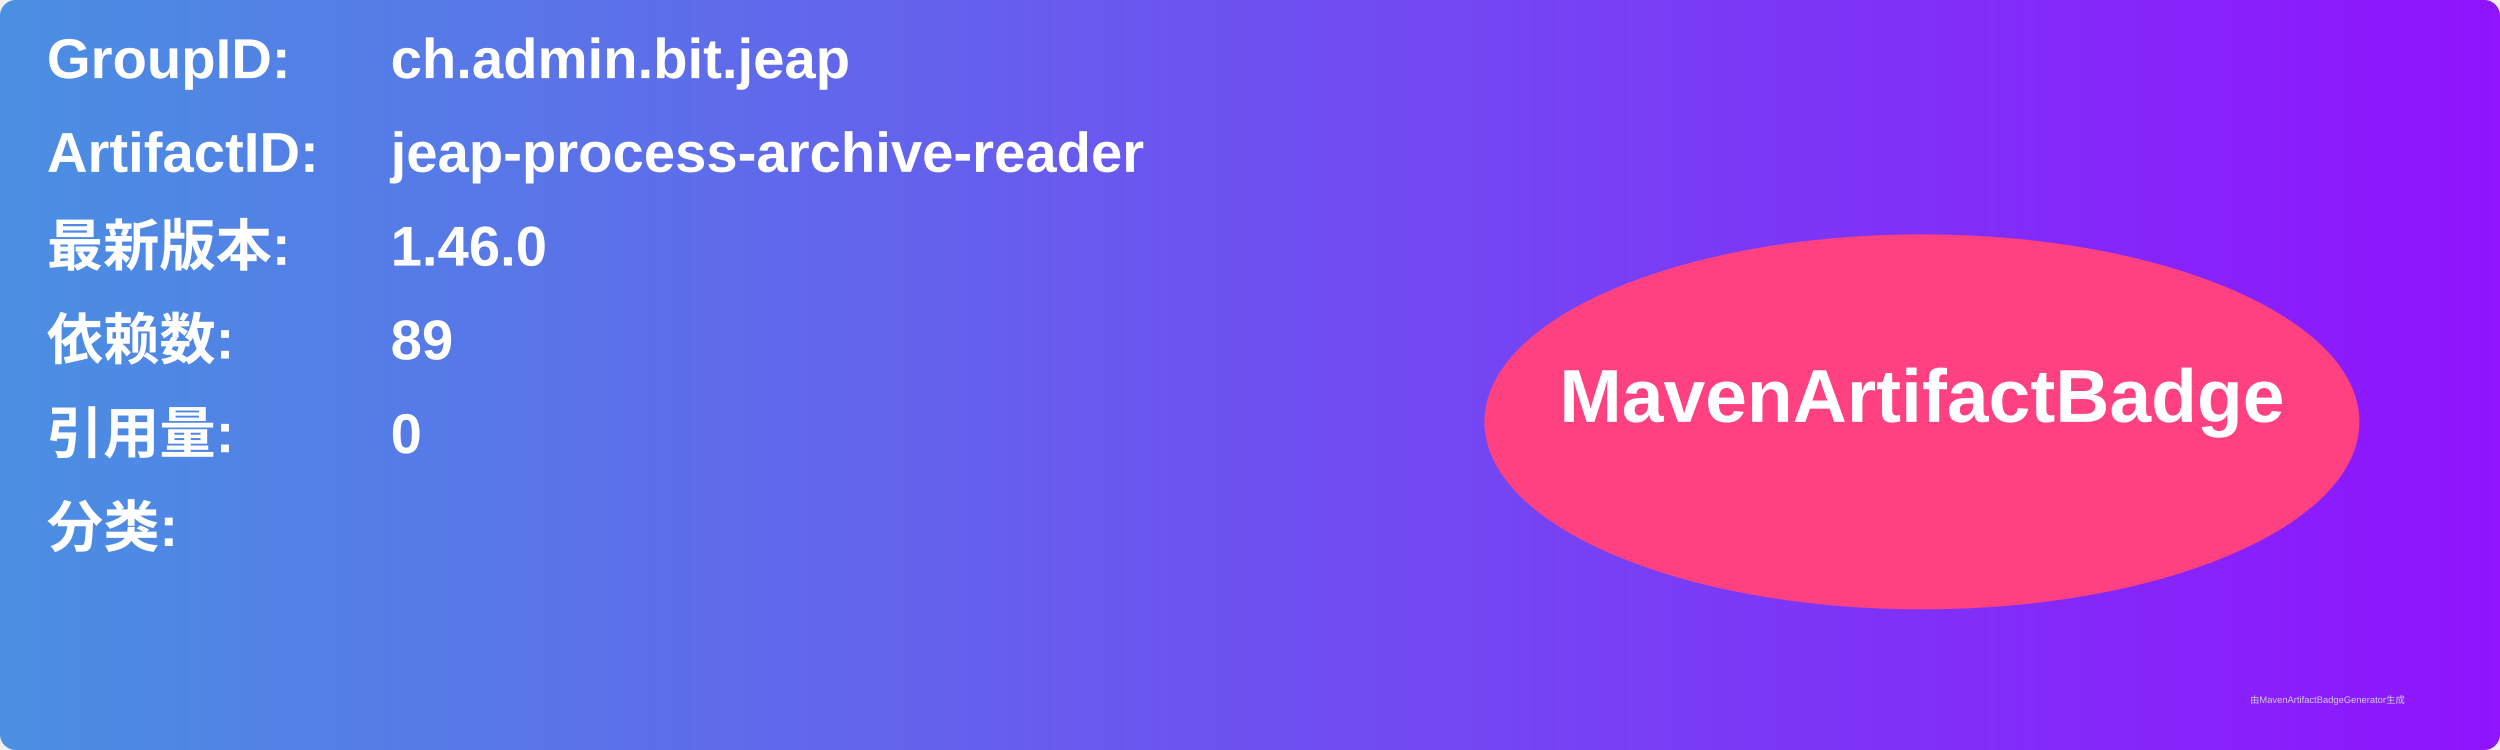
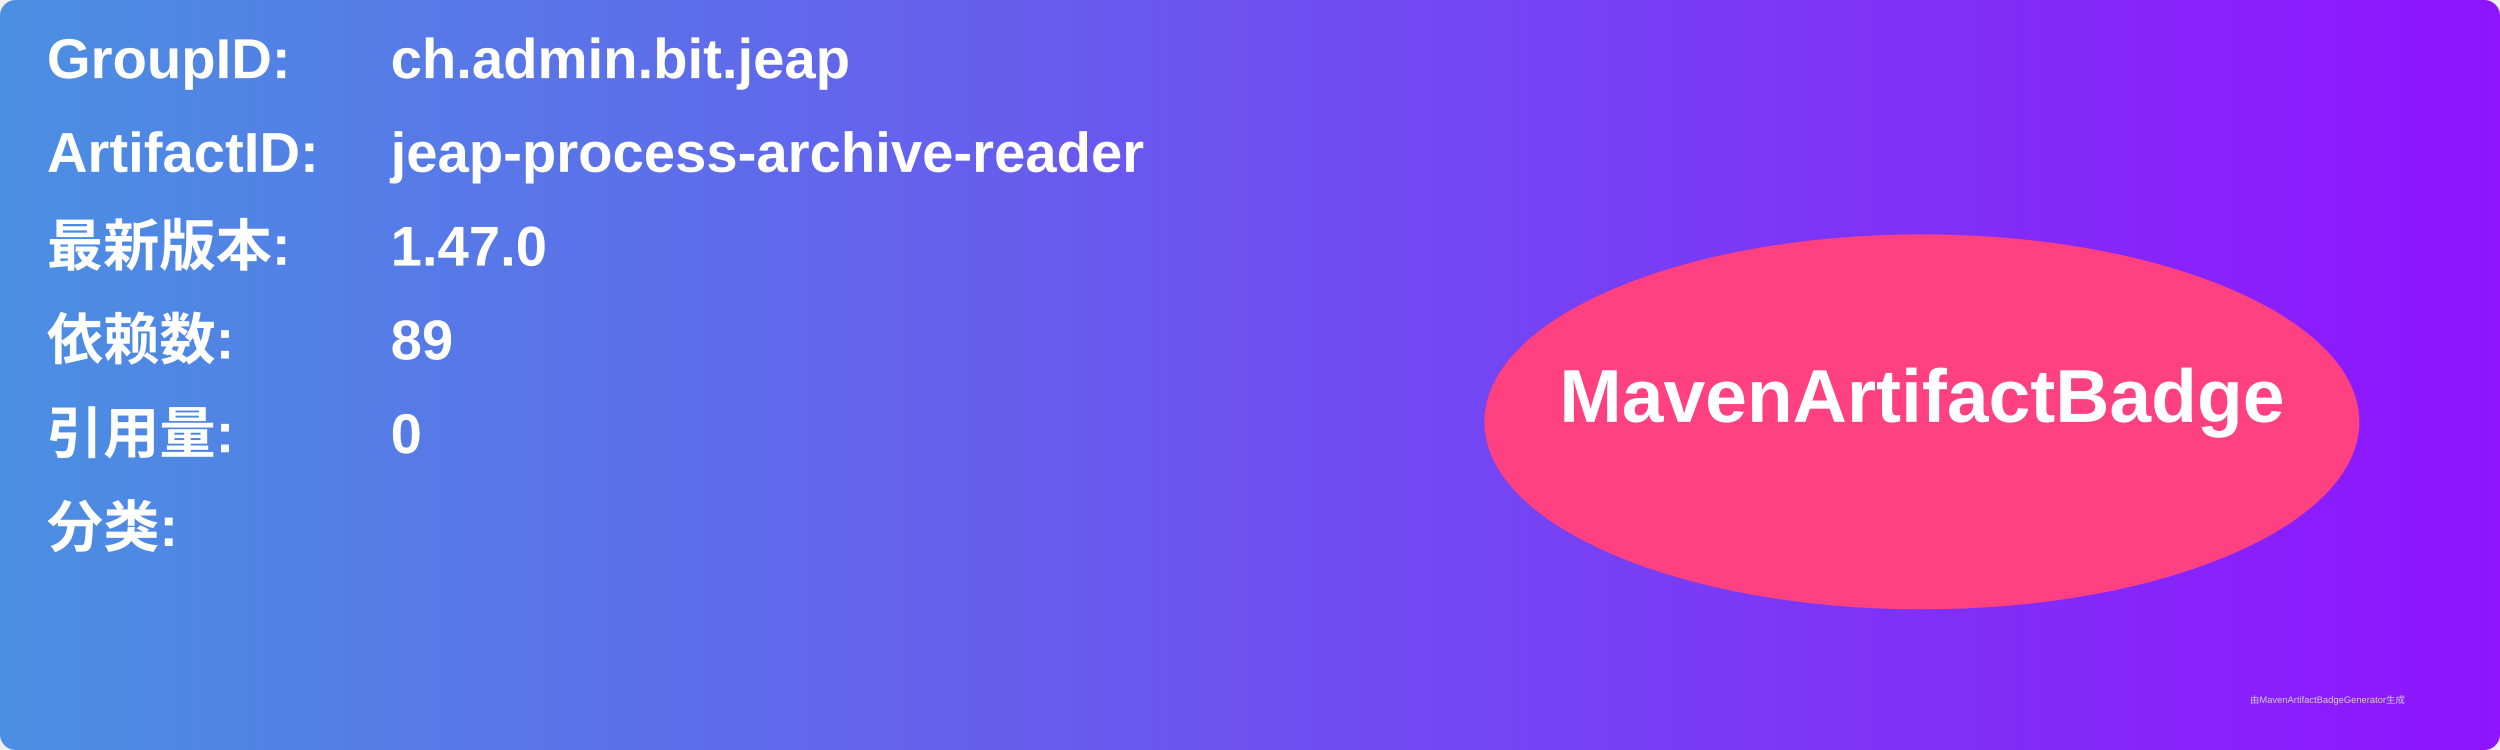
<svg xmlns="http://www.w3.org/2000/svg" width="800" height="240" viewBox="0 0 800 240">
  <linearGradient id="grad" x1="0%" y1="0%" x2="100%" y2="0%">
    <stop offset="0%" stop-color="#4a90e2" />
    <stop offset="100%" stop-color="#9013fe" />
  </linearGradient>
  <rect width="100%" height="100%" rx="5" ry="5" fill="url(#grad)" />
  <g transform="translate(15, 15)">
    <text x="0" y="10" font-family="Arial" font-size="18" fill="white" font-weight="bold" width="260">GroupID:</text>
    <text x="110" y="10" font-family="Arial" font-size="18" fill="white" font-weight="bold" width="460">ch.admin.bit.jeap</text>
    <text x="0" y="40" font-family="Arial" font-size="18" fill="white" font-weight="bold" width="260">ArtifactID:</text>
    <text x="110" y="40" font-family="Arial" font-size="18" fill="white" font-weight="bold" width="460">jeap-process-archive-reader</text>
    <text x="0" y="70" font-family="Arial" font-size="18" fill="white" font-weight="bold">最新版本:</text>
    <text x="110" y="70" font-family="Arial" font-size="18" fill="white" font-weight="bold">
-       <tspan font-weight="bold">1.46.0</tspan>
+       <tspan font-weight="bold">1.47.0</tspan>
    </text>
    <text x="0" y="100" font-family="Arial" font-size="18" fill="white" font-weight="bold">依赖数: </text>
    <text x="110" y="100" font-family="Arial" font-size="18" fill="white">
      <tspan font-weight="bold">89</tspan>
    </text>
    <text x="0" y="130" font-family="Arial" font-size="18" fill="white" font-weight="bold">引用量: </text>
    <text x="110" y="130" font-family="Arial" font-size="18" fill="white">
      <tspan font-weight="bold">0</tspan>
    </text>
    <text x="0" y="160" font-family="Arial" font-size="18" fill="white" font-weight="bold">分类:</text>
    <text x="10" y="190" font-family="Arial" font-size="10" fill="white">
      <tspan font-weight="bold" />
    </text>
    <ellipse cx="600" cy="120" rx="140" ry="60" fill="#ff4081" />
    <text x="600" y="120" text-anchor="middle" font-family="Arial" font-size="24" fill="white" font-weight="bold">MavenArtifactBadge</text>
  </g>
  <text x="720" y="225" font-family="Arial" font-size="3" fill="#d0d0d0">由MavenArtifactBadgeGenerator生成</text>
</svg>
